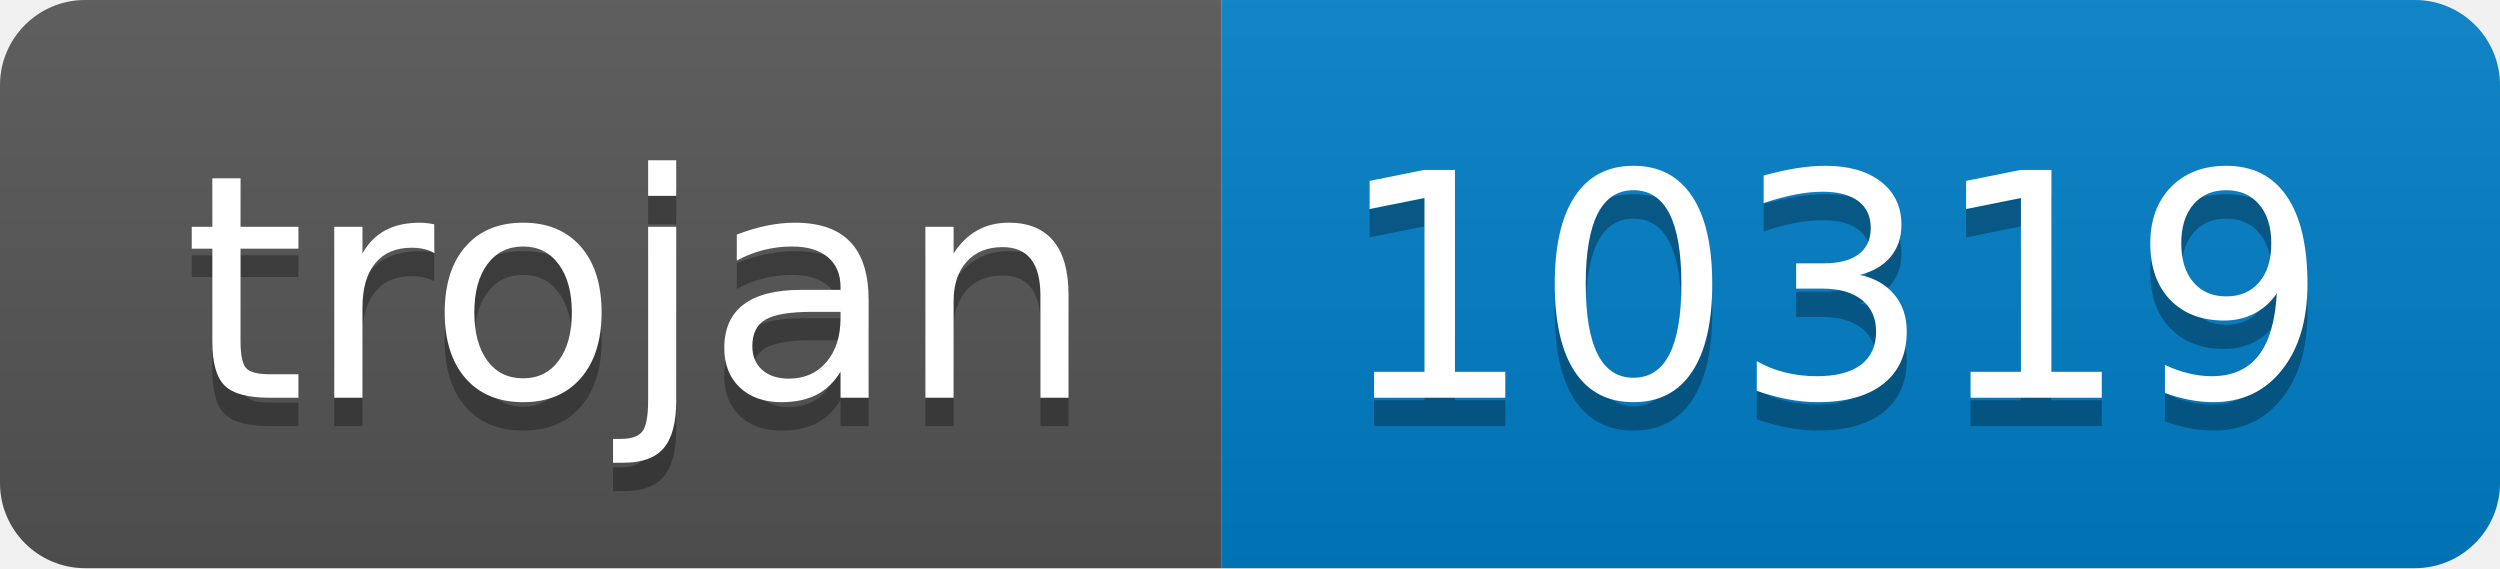
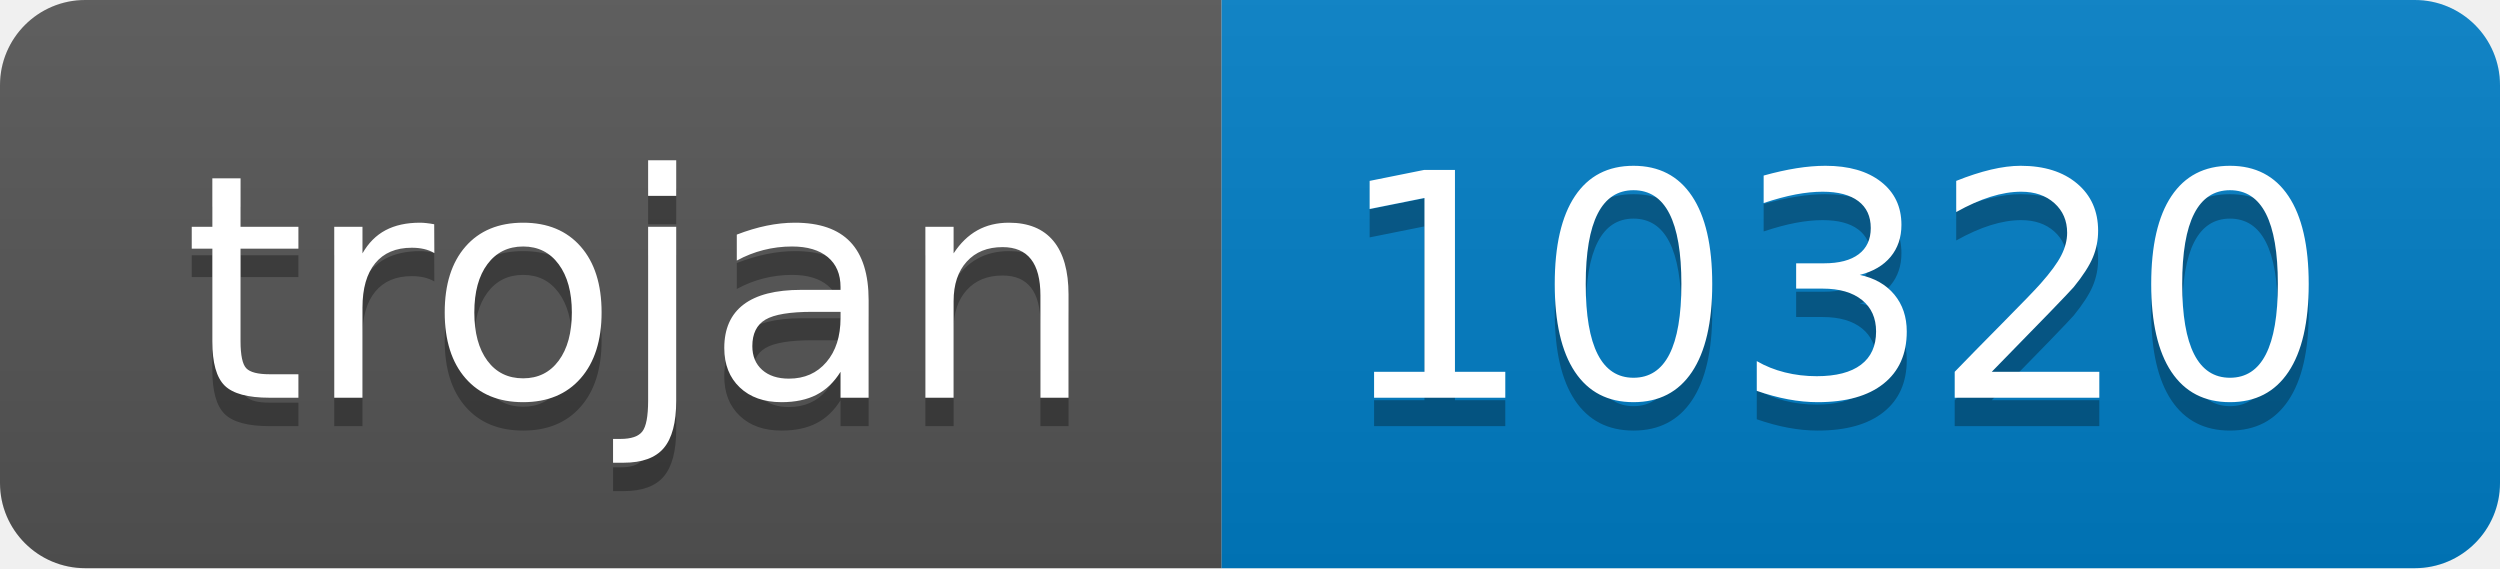
- <svg xmlns="http://www.w3.org/2000/svg" width="88" height="20" role="img" aria-label="trojan: 10319">
+ <svg xmlns="http://www.w3.org/2000/svg" width="88" height="20" role="img" aria-label="trojan: 10320">
  <linearGradient id="s" x2="0" y2="100%">
    <stop offset="0" stop-color="#bbb" stop-opacity=".1" />
    <stop offset="1" stop-opacity=".1" />
  </linearGradient>
  <clipPath id="r">
    <rect width="88" height="20" rx="3" fill="#fff" />
  </clipPath>
  <g clip-path="url(#r)">
    <rect width="43" height="20" fill="#555" />
    <rect x="43" width="45" height="20" fill="#007ec6" />
    <rect width="88" height="20" fill="url(#s)" />
  </g>
  <g fill="#fff" text-anchor="middle" font-family="Verdana,Geneva,DejaVu Sans,sans-serif" text-rendering="geometricPrecision" font-size="110">
    <text aria-hidden="true" x="225" y="150" fill="#010101" fill-opacity=".3" transform="scale(.1)" textLength="330">trojan</text>
    <text x="225" y="140" transform="scale(.1)" fill="#fff" textLength="330">trojan</text>
-     <text aria-hidden="true" x="645" y="150" fill="#010101" fill-opacity=".3" transform="scale(.1)" textLength="350">10319</text>
-     <text x="645" y="140" transform="scale(.1)" fill="#fff" textLength="350">10319</text>
+     <text aria-hidden="true" x="645" y="150" fill="#010101" fill-opacity=".3" transform="scale(.1)" textLength="350">10320</text>
+     <text x="645" y="140" transform="scale(.1)" fill="#fff" textLength="350">10320</text>
  </g>
</svg>
